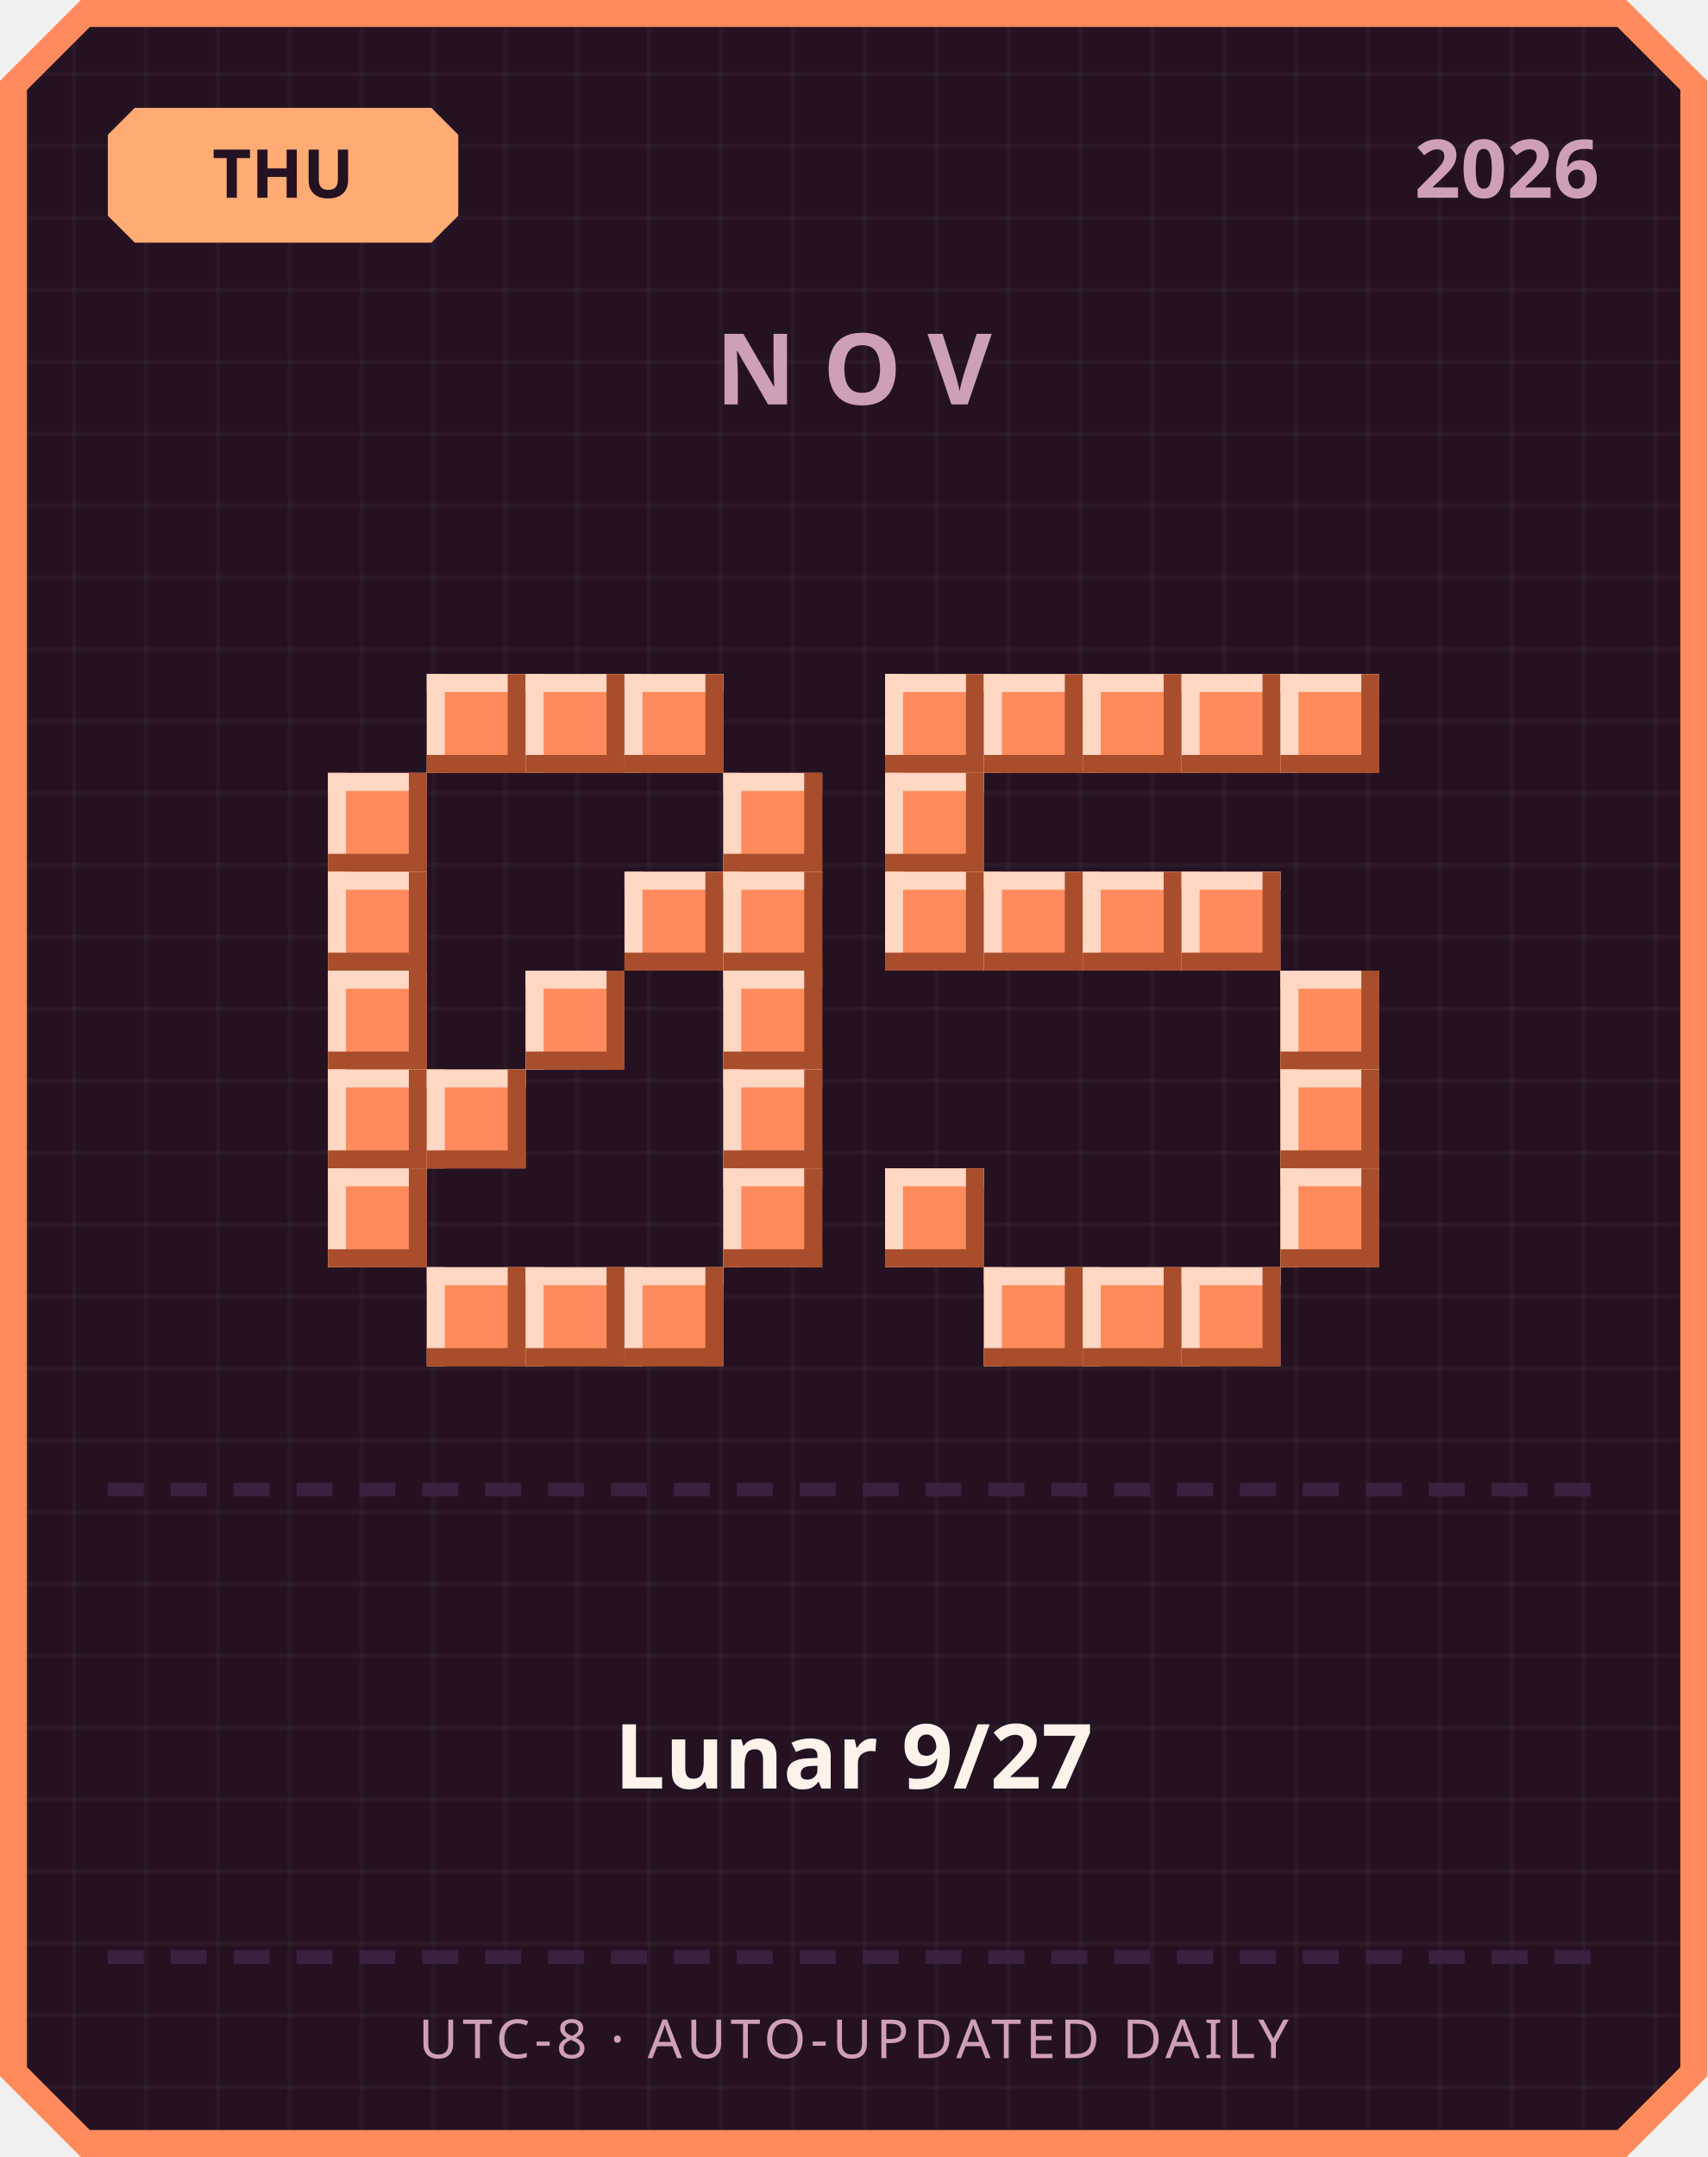
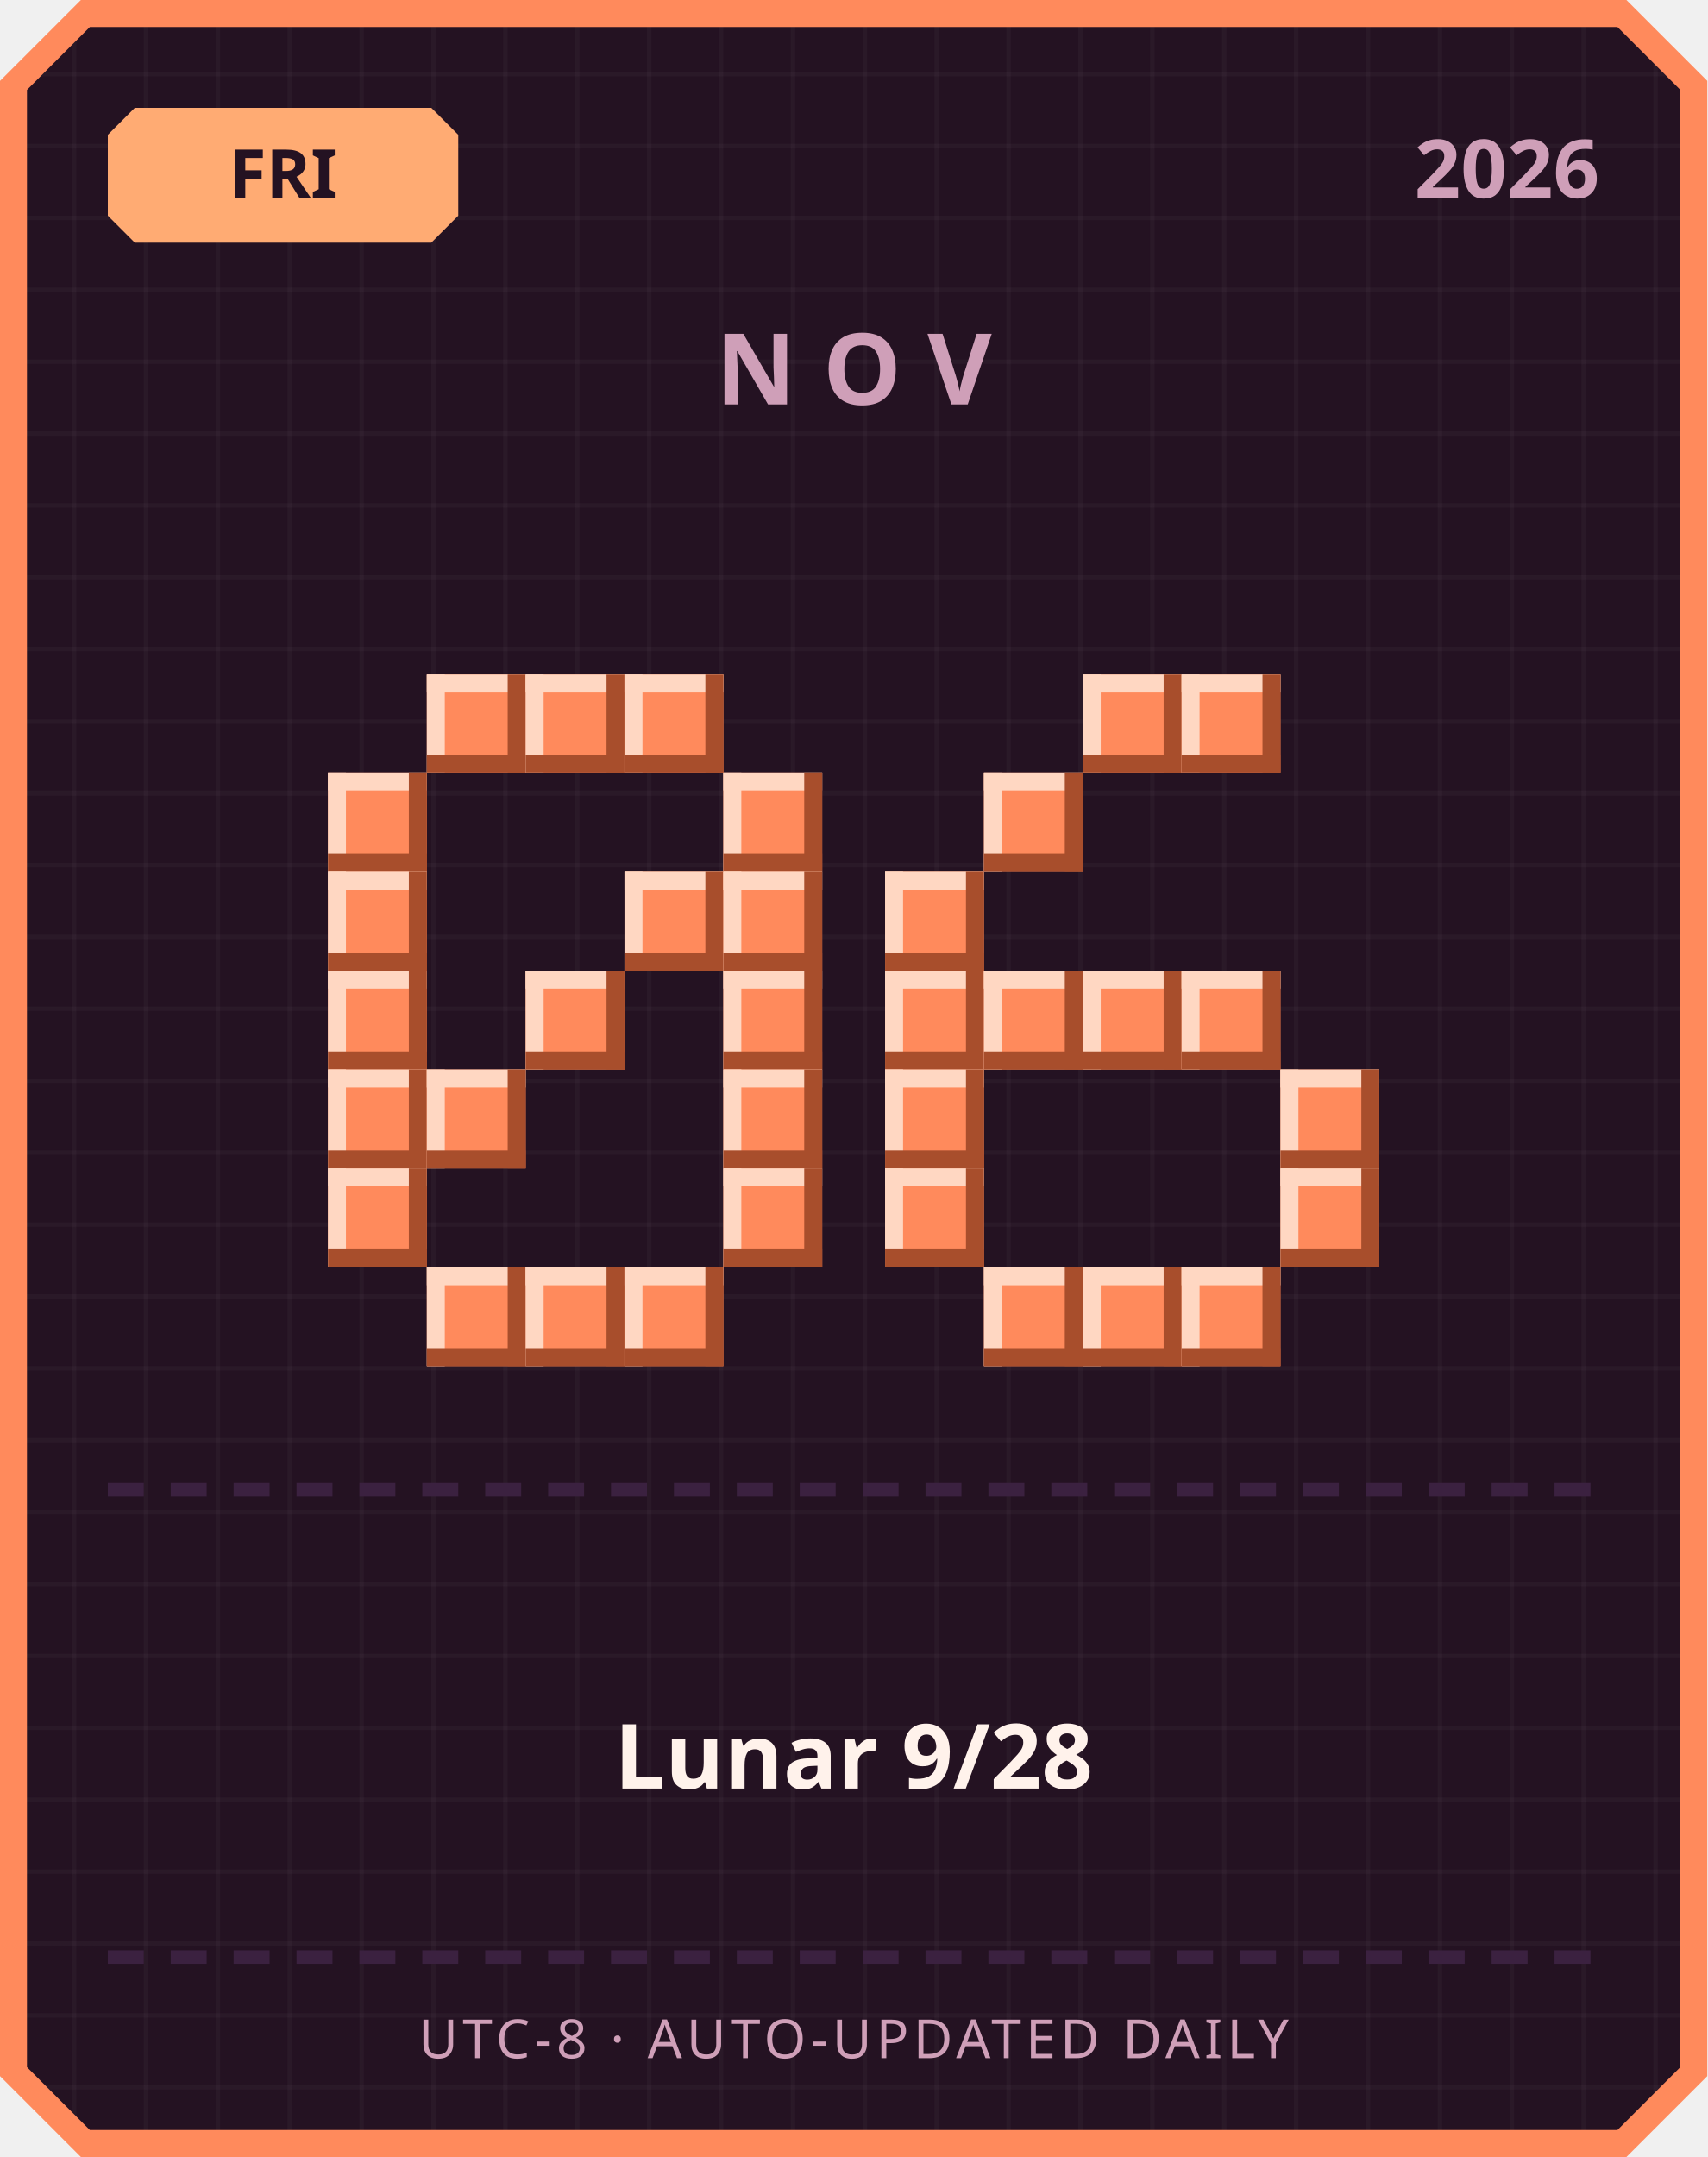
<svg xmlns="http://www.w3.org/2000/svg" width="380" height="480" viewBox="0 0 380 480">
  <defs>
    <pattern id="grid" width="16" height="16" patternUnits="userSpaceOnUse">
      <rect width="16" height="16" fill="#241222" />
      <rect width="1" height="16" fill="#ffffff" opacity="0.03" />
      <rect width="16" height="1" fill="#ffffff" opacity="0.03" />
    </pattern>
  </defs>
  <path d="M 18,0 L 362,0 L 380,18 L 380,462 L 362,480 L 18,480 L 0,462 L 0,18 Z" fill="#ff8a5c" />
  <path d="M 20,6 L 360,6 L 374,20 L 374,460 L 360,474 L 20,474 L 6,460 L 6,20 Z" fill="url(#grid)" />
  <path d="M 30,24 L 96,24 L 102,30 L 102,48 L 96,54 L 30,54 L 24,48 L 24,30 Z" fill="#ffab73" />
-   <text x="63" y="44" text-anchor="middle" font-family="'Segoe UI', sans-serif" font-size="15" font-weight="700" fill="#241222">THU</text>
+   <text x="63" y="44" text-anchor="middle" font-family="'Segoe UI', sans-serif" font-size="15" font-weight="700" fill="#241222">FRI</text>
  <text x="356" y="44" text-anchor="end" font-family="'Segoe UI', sans-serif" font-size="18" font-weight="700" fill="#cf9fb8">2026</text>
  <text x="190" y="90" text-anchor="middle" font-family="'Segoe UI', sans-serif" font-size="22" font-weight="700" letter-spacing="6" fill="#cf9fb8">NOV</text>
  <rect x="95" y="150" width="22" height="22" fill="#ff8a5c" />
  <rect x="95" y="150" width="22" height="4" fill="#ffd7c2" />
  <rect x="95" y="150" width="4" height="22" fill="#ffd7c2" />
  <rect x="95" y="168" width="22" height="4" fill="#a84e2c" />
  <rect x="113" y="150" width="4" height="22" fill="#a84e2c" />
  <rect x="117" y="150" width="22" height="22" fill="#ff8a5c" />
  <rect x="117" y="150" width="22" height="4" fill="#ffd7c2" />
  <rect x="117" y="150" width="4" height="22" fill="#ffd7c2" />
  <rect x="117" y="168" width="22" height="4" fill="#a84e2c" />
  <rect x="135" y="150" width="4" height="22" fill="#a84e2c" />
  <rect x="139" y="150" width="22" height="22" fill="#ff8a5c" />
  <rect x="139" y="150" width="22" height="4" fill="#ffd7c2" />
  <rect x="139" y="150" width="4" height="22" fill="#ffd7c2" />
  <rect x="139" y="168" width="22" height="4" fill="#a84e2c" />
  <rect x="157" y="150" width="4" height="22" fill="#a84e2c" />
  <rect x="73" y="172" width="22" height="22" fill="#ff8a5c" />
  <rect x="73" y="172" width="22" height="4" fill="#ffd7c2" />
  <rect x="73" y="172" width="4" height="22" fill="#ffd7c2" />
  <rect x="73" y="190" width="22" height="4" fill="#a84e2c" />
  <rect x="91" y="172" width="4" height="22" fill="#a84e2c" />
  <rect x="161" y="172" width="22" height="22" fill="#ff8a5c" />
  <rect x="161" y="172" width="22" height="4" fill="#ffd7c2" />
  <rect x="161" y="172" width="4" height="22" fill="#ffd7c2" />
  <rect x="161" y="190" width="22" height="4" fill="#a84e2c" />
  <rect x="179" y="172" width="4" height="22" fill="#a84e2c" />
  <rect x="73" y="194" width="22" height="22" fill="#ff8a5c" />
  <rect x="73" y="194" width="22" height="4" fill="#ffd7c2" />
  <rect x="73" y="194" width="4" height="22" fill="#ffd7c2" />
  <rect x="73" y="212" width="22" height="4" fill="#a84e2c" />
  <rect x="91" y="194" width="4" height="22" fill="#a84e2c" />
  <rect x="139" y="194" width="22" height="22" fill="#ff8a5c" />
  <rect x="139" y="194" width="22" height="4" fill="#ffd7c2" />
  <rect x="139" y="194" width="4" height="22" fill="#ffd7c2" />
  <rect x="139" y="212" width="22" height="4" fill="#a84e2c" />
  <rect x="157" y="194" width="4" height="22" fill="#a84e2c" />
  <rect x="161" y="194" width="22" height="22" fill="#ff8a5c" />
  <rect x="161" y="194" width="22" height="4" fill="#ffd7c2" />
  <rect x="161" y="194" width="4" height="22" fill="#ffd7c2" />
  <rect x="161" y="212" width="22" height="4" fill="#a84e2c" />
  <rect x="179" y="194" width="4" height="22" fill="#a84e2c" />
  <rect x="73" y="216" width="22" height="22" fill="#ff8a5c" />
  <rect x="73" y="216" width="22" height="4" fill="#ffd7c2" />
  <rect x="73" y="216" width="4" height="22" fill="#ffd7c2" />
  <rect x="73" y="234" width="22" height="4" fill="#a84e2c" />
  <rect x="91" y="216" width="4" height="22" fill="#a84e2c" />
  <rect x="117" y="216" width="22" height="22" fill="#ff8a5c" />
  <rect x="117" y="216" width="22" height="4" fill="#ffd7c2" />
  <rect x="117" y="216" width="4" height="22" fill="#ffd7c2" />
  <rect x="117" y="234" width="22" height="4" fill="#a84e2c" />
  <rect x="135" y="216" width="4" height="22" fill="#a84e2c" />
  <rect x="161" y="216" width="22" height="22" fill="#ff8a5c" />
  <rect x="161" y="216" width="22" height="4" fill="#ffd7c2" />
  <rect x="161" y="216" width="4" height="22" fill="#ffd7c2" />
  <rect x="161" y="234" width="22" height="4" fill="#a84e2c" />
  <rect x="179" y="216" width="4" height="22" fill="#a84e2c" />
  <rect x="73" y="238" width="22" height="22" fill="#ff8a5c" />
  <rect x="73" y="238" width="22" height="4" fill="#ffd7c2" />
  <rect x="73" y="238" width="4" height="22" fill="#ffd7c2" />
  <rect x="73" y="256" width="22" height="4" fill="#a84e2c" />
  <rect x="91" y="238" width="4" height="22" fill="#a84e2c" />
  <rect x="95" y="238" width="22" height="22" fill="#ff8a5c" />
  <rect x="95" y="238" width="22" height="4" fill="#ffd7c2" />
  <rect x="95" y="238" width="4" height="22" fill="#ffd7c2" />
  <rect x="95" y="256" width="22" height="4" fill="#a84e2c" />
  <rect x="113" y="238" width="4" height="22" fill="#a84e2c" />
  <rect x="161" y="238" width="22" height="22" fill="#ff8a5c" />
  <rect x="161" y="238" width="22" height="4" fill="#ffd7c2" />
  <rect x="161" y="238" width="4" height="22" fill="#ffd7c2" />
  <rect x="161" y="256" width="22" height="4" fill="#a84e2c" />
  <rect x="179" y="238" width="4" height="22" fill="#a84e2c" />
  <rect x="73" y="260" width="22" height="22" fill="#ff8a5c" />
  <rect x="73" y="260" width="22" height="4" fill="#ffd7c2" />
  <rect x="73" y="260" width="4" height="22" fill="#ffd7c2" />
  <rect x="73" y="278" width="22" height="4" fill="#a84e2c" />
  <rect x="91" y="260" width="4" height="22" fill="#a84e2c" />
  <rect x="161" y="260" width="22" height="22" fill="#ff8a5c" />
  <rect x="161" y="260" width="22" height="4" fill="#ffd7c2" />
  <rect x="161" y="260" width="4" height="22" fill="#ffd7c2" />
  <rect x="161" y="278" width="22" height="4" fill="#a84e2c" />
  <rect x="179" y="260" width="4" height="22" fill="#a84e2c" />
  <rect x="95" y="282" width="22" height="22" fill="#ff8a5c" />
  <rect x="95" y="282" width="22" height="4" fill="#ffd7c2" />
  <rect x="95" y="282" width="4" height="22" fill="#ffd7c2" />
  <rect x="95" y="300" width="22" height="4" fill="#a84e2c" />
  <rect x="113" y="282" width="4" height="22" fill="#a84e2c" />
  <rect x="117" y="282" width="22" height="22" fill="#ff8a5c" />
  <rect x="117" y="282" width="22" height="4" fill="#ffd7c2" />
  <rect x="117" y="282" width="4" height="22" fill="#ffd7c2" />
  <rect x="117" y="300" width="22" height="4" fill="#a84e2c" />
  <rect x="135" y="282" width="4" height="22" fill="#a84e2c" />
  <rect x="139" y="282" width="22" height="22" fill="#ff8a5c" />
  <rect x="139" y="282" width="22" height="4" fill="#ffd7c2" />
  <rect x="139" y="282" width="4" height="22" fill="#ffd7c2" />
  <rect x="139" y="300" width="22" height="4" fill="#a84e2c" />
  <rect x="157" y="282" width="4" height="22" fill="#a84e2c" />
-   <rect x="197" y="150" width="22" height="22" fill="#ff8a5c" />
-   <rect x="197" y="150" width="22" height="4" fill="#ffd7c2" />
-   <rect x="197" y="150" width="4" height="22" fill="#ffd7c2" />
-   <rect x="197" y="168" width="22" height="4" fill="#a84e2c" />
-   <rect x="215" y="150" width="4" height="22" fill="#a84e2c" />
-   <rect x="219" y="150" width="22" height="22" fill="#ff8a5c" />
-   <rect x="219" y="150" width="22" height="4" fill="#ffd7c2" />
-   <rect x="219" y="150" width="4" height="22" fill="#ffd7c2" />
-   <rect x="219" y="168" width="22" height="4" fill="#a84e2c" />
-   <rect x="237" y="150" width="4" height="22" fill="#a84e2c" />
  <rect x="241" y="150" width="22" height="22" fill="#ff8a5c" />
  <rect x="241" y="150" width="22" height="4" fill="#ffd7c2" />
  <rect x="241" y="150" width="4" height="22" fill="#ffd7c2" />
  <rect x="241" y="168" width="22" height="4" fill="#a84e2c" />
  <rect x="259" y="150" width="4" height="22" fill="#a84e2c" />
  <rect x="263" y="150" width="22" height="22" fill="#ff8a5c" />
  <rect x="263" y="150" width="22" height="4" fill="#ffd7c2" />
  <rect x="263" y="150" width="4" height="22" fill="#ffd7c2" />
  <rect x="263" y="168" width="22" height="4" fill="#a84e2c" />
  <rect x="281" y="150" width="4" height="22" fill="#a84e2c" />
-   <rect x="285" y="150" width="22" height="22" fill="#ff8a5c" />
-   <rect x="285" y="150" width="22" height="4" fill="#ffd7c2" />
-   <rect x="285" y="150" width="4" height="22" fill="#ffd7c2" />
-   <rect x="285" y="168" width="22" height="4" fill="#a84e2c" />
-   <rect x="303" y="150" width="4" height="22" fill="#a84e2c" />
-   <rect x="197" y="172" width="22" height="22" fill="#ff8a5c" />
-   <rect x="197" y="172" width="22" height="4" fill="#ffd7c2" />
-   <rect x="197" y="172" width="4" height="22" fill="#ffd7c2" />
-   <rect x="197" y="190" width="22" height="4" fill="#a84e2c" />
-   <rect x="215" y="172" width="4" height="22" fill="#a84e2c" />
+   <rect x="219" y="172" width="22" height="22" fill="#ff8a5c" />
+   <rect x="219" y="172" width="22" height="4" fill="#ffd7c2" />
+   <rect x="219" y="172" width="4" height="22" fill="#ffd7c2" />
+   <rect x="219" y="190" width="22" height="4" fill="#a84e2c" />
+   <rect x="237" y="172" width="4" height="22" fill="#a84e2c" />
  <rect x="197" y="194" width="22" height="22" fill="#ff8a5c" />
  <rect x="197" y="194" width="22" height="4" fill="#ffd7c2" />
  <rect x="197" y="194" width="4" height="22" fill="#ffd7c2" />
  <rect x="197" y="212" width="22" height="4" fill="#a84e2c" />
  <rect x="215" y="194" width="4" height="22" fill="#a84e2c" />
-   <rect x="219" y="194" width="22" height="22" fill="#ff8a5c" />
-   <rect x="219" y="194" width="22" height="4" fill="#ffd7c2" />
-   <rect x="219" y="194" width="4" height="22" fill="#ffd7c2" />
-   <rect x="219" y="212" width="22" height="4" fill="#a84e2c" />
-   <rect x="237" y="194" width="4" height="22" fill="#a84e2c" />
-   <rect x="241" y="194" width="22" height="22" fill="#ff8a5c" />
-   <rect x="241" y="194" width="22" height="4" fill="#ffd7c2" />
-   <rect x="241" y="194" width="4" height="22" fill="#ffd7c2" />
-   <rect x="241" y="212" width="22" height="4" fill="#a84e2c" />
-   <rect x="259" y="194" width="4" height="22" fill="#a84e2c" />
-   <rect x="263" y="194" width="22" height="22" fill="#ff8a5c" />
-   <rect x="263" y="194" width="22" height="4" fill="#ffd7c2" />
-   <rect x="263" y="194" width="4" height="22" fill="#ffd7c2" />
-   <rect x="263" y="212" width="22" height="4" fill="#a84e2c" />
-   <rect x="281" y="194" width="4" height="22" fill="#a84e2c" />
-   <rect x="285" y="216" width="22" height="22" fill="#ff8a5c" />
-   <rect x="285" y="216" width="22" height="4" fill="#ffd7c2" />
-   <rect x="285" y="216" width="4" height="22" fill="#ffd7c2" />
-   <rect x="285" y="234" width="22" height="4" fill="#a84e2c" />
-   <rect x="303" y="216" width="4" height="22" fill="#a84e2c" />
+   <rect x="197" y="216" width="22" height="22" fill="#ff8a5c" />
+   <rect x="197" y="216" width="22" height="4" fill="#ffd7c2" />
+   <rect x="197" y="216" width="4" height="22" fill="#ffd7c2" />
+   <rect x="197" y="234" width="22" height="4" fill="#a84e2c" />
+   <rect x="215" y="216" width="4" height="22" fill="#a84e2c" />
+   <rect x="219" y="216" width="22" height="22" fill="#ff8a5c" />
+   <rect x="219" y="216" width="22" height="4" fill="#ffd7c2" />
+   <rect x="219" y="216" width="4" height="22" fill="#ffd7c2" />
+   <rect x="219" y="234" width="22" height="4" fill="#a84e2c" />
+   <rect x="237" y="216" width="4" height="22" fill="#a84e2c" />
+   <rect x="241" y="216" width="22" height="22" fill="#ff8a5c" />
+   <rect x="241" y="216" width="22" height="4" fill="#ffd7c2" />
+   <rect x="241" y="216" width="4" height="22" fill="#ffd7c2" />
+   <rect x="241" y="234" width="22" height="4" fill="#a84e2c" />
+   <rect x="259" y="216" width="4" height="22" fill="#a84e2c" />
+   <rect x="263" y="216" width="22" height="22" fill="#ff8a5c" />
+   <rect x="263" y="216" width="22" height="4" fill="#ffd7c2" />
+   <rect x="263" y="216" width="4" height="22" fill="#ffd7c2" />
+   <rect x="263" y="234" width="22" height="4" fill="#a84e2c" />
+   <rect x="281" y="216" width="4" height="22" fill="#a84e2c" />
+   <rect x="197" y="238" width="22" height="22" fill="#ff8a5c" />
+   <rect x="197" y="238" width="22" height="4" fill="#ffd7c2" />
+   <rect x="197" y="238" width="4" height="22" fill="#ffd7c2" />
+   <rect x="197" y="256" width="22" height="4" fill="#a84e2c" />
+   <rect x="215" y="238" width="4" height="22" fill="#a84e2c" />
  <rect x="285" y="238" width="22" height="22" fill="#ff8a5c" />
  <rect x="285" y="238" width="22" height="4" fill="#ffd7c2" />
  <rect x="285" y="238" width="4" height="22" fill="#ffd7c2" />
  <rect x="285" y="256" width="22" height="4" fill="#a84e2c" />
  <rect x="303" y="238" width="4" height="22" fill="#a84e2c" />
  <rect x="197" y="260" width="22" height="22" fill="#ff8a5c" />
  <rect x="197" y="260" width="22" height="4" fill="#ffd7c2" />
  <rect x="197" y="260" width="4" height="22" fill="#ffd7c2" />
  <rect x="197" y="278" width="22" height="4" fill="#a84e2c" />
  <rect x="215" y="260" width="4" height="22" fill="#a84e2c" />
  <rect x="285" y="260" width="22" height="22" fill="#ff8a5c" />
  <rect x="285" y="260" width="22" height="4" fill="#ffd7c2" />
  <rect x="285" y="260" width="4" height="22" fill="#ffd7c2" />
  <rect x="285" y="278" width="22" height="4" fill="#a84e2c" />
  <rect x="303" y="260" width="4" height="22" fill="#a84e2c" />
  <rect x="219" y="282" width="22" height="22" fill="#ff8a5c" />
  <rect x="219" y="282" width="22" height="4" fill="#ffd7c2" />
  <rect x="219" y="282" width="4" height="22" fill="#ffd7c2" />
  <rect x="219" y="300" width="22" height="4" fill="#a84e2c" />
  <rect x="237" y="282" width="4" height="22" fill="#a84e2c" />
  <rect x="241" y="282" width="22" height="22" fill="#ff8a5c" />
  <rect x="241" y="282" width="22" height="4" fill="#ffd7c2" />
  <rect x="241" y="282" width="4" height="22" fill="#ffd7c2" />
  <rect x="241" y="300" width="22" height="4" fill="#a84e2c" />
  <rect x="259" y="282" width="4" height="22" fill="#a84e2c" />
  <rect x="263" y="282" width="22" height="22" fill="#ff8a5c" />
  <rect x="263" y="282" width="22" height="4" fill="#ffd7c2" />
  <rect x="263" y="282" width="4" height="22" fill="#ffd7c2" />
  <rect x="263" y="300" width="22" height="4" fill="#a84e2c" />
  <rect x="281" y="282" width="4" height="22" fill="#a84e2c" />
  <rect x="24" y="330" width="8" height="3" fill="#3b2140" />
  <rect x="38" y="330" width="8" height="3" fill="#3b2140" />
  <rect x="52" y="330" width="8" height="3" fill="#3b2140" />
  <rect x="66" y="330" width="8" height="3" fill="#3b2140" />
  <rect x="80" y="330" width="8" height="3" fill="#3b2140" />
  <rect x="94" y="330" width="8" height="3" fill="#3b2140" />
  <rect x="108" y="330" width="8" height="3" fill="#3b2140" />
  <rect x="122" y="330" width="8" height="3" fill="#3b2140" />
  <rect x="136" y="330" width="8" height="3" fill="#3b2140" />
  <rect x="150" y="330" width="8" height="3" fill="#3b2140" />
  <rect x="164" y="330" width="8" height="3" fill="#3b2140" />
  <rect x="178" y="330" width="8" height="3" fill="#3b2140" />
  <rect x="192" y="330" width="8" height="3" fill="#3b2140" />
  <rect x="206" y="330" width="8" height="3" fill="#3b2140" />
  <rect x="220" y="330" width="8" height="3" fill="#3b2140" />
  <rect x="234" y="330" width="8" height="3" fill="#3b2140" />
  <rect x="248" y="330" width="8" height="3" fill="#3b2140" />
  <rect x="262" y="330" width="8" height="3" fill="#3b2140" />
  <rect x="276" y="330" width="8" height="3" fill="#3b2140" />
  <rect x="290" y="330" width="8" height="3" fill="#3b2140" />
  <rect x="304" y="330" width="8" height="3" fill="#3b2140" />
  <rect x="318" y="330" width="8" height="3" fill="#3b2140" />
  <rect x="332" y="330" width="8" height="3" fill="#3b2140" />
  <rect x="346" y="330" width="8" height="3" fill="#3b2140" />
-   <text x="190" y="398" text-anchor="middle" font-family="'Segoe UI', 'Microsoft JhengHei', sans-serif" font-size="20" font-weight="700" fill="#fff2eb">Lunar 9/27</text>
+   <text x="190" y="398" text-anchor="middle" font-family="'Segoe UI', 'Microsoft JhengHei', sans-serif" font-size="20" font-weight="700" fill="#fff2eb">Lunar 9/28</text>
  <rect x="24" y="434" width="8" height="3" fill="#3b2140" />
  <rect x="38" y="434" width="8" height="3" fill="#3b2140" />
  <rect x="52" y="434" width="8" height="3" fill="#3b2140" />
  <rect x="66" y="434" width="8" height="3" fill="#3b2140" />
  <rect x="80" y="434" width="8" height="3" fill="#3b2140" />
  <rect x="94" y="434" width="8" height="3" fill="#3b2140" />
  <rect x="108" y="434" width="8" height="3" fill="#3b2140" />
  <rect x="122" y="434" width="8" height="3" fill="#3b2140" />
  <rect x="136" y="434" width="8" height="3" fill="#3b2140" />
  <rect x="150" y="434" width="8" height="3" fill="#3b2140" />
  <rect x="164" y="434" width="8" height="3" fill="#3b2140" />
  <rect x="178" y="434" width="8" height="3" fill="#3b2140" />
  <rect x="192" y="434" width="8" height="3" fill="#3b2140" />
  <rect x="206" y="434" width="8" height="3" fill="#3b2140" />
  <rect x="220" y="434" width="8" height="3" fill="#3b2140" />
  <rect x="234" y="434" width="8" height="3" fill="#3b2140" />
  <rect x="248" y="434" width="8" height="3" fill="#3b2140" />
  <rect x="262" y="434" width="8" height="3" fill="#3b2140" />
  <rect x="276" y="434" width="8" height="3" fill="#3b2140" />
  <rect x="290" y="434" width="8" height="3" fill="#3b2140" />
  <rect x="304" y="434" width="8" height="3" fill="#3b2140" />
  <rect x="318" y="434" width="8" height="3" fill="#3b2140" />
  <rect x="332" y="434" width="8" height="3" fill="#3b2140" />
  <rect x="346" y="434" width="8" height="3" fill="#3b2140" />
  <text x="190" y="458" text-anchor="middle" font-family="'Segoe UI', sans-serif" font-size="12" letter-spacing="1" fill="#cf9fb8">UTC-8 · AUTO-UPDATED DAILY</text>
</svg>
